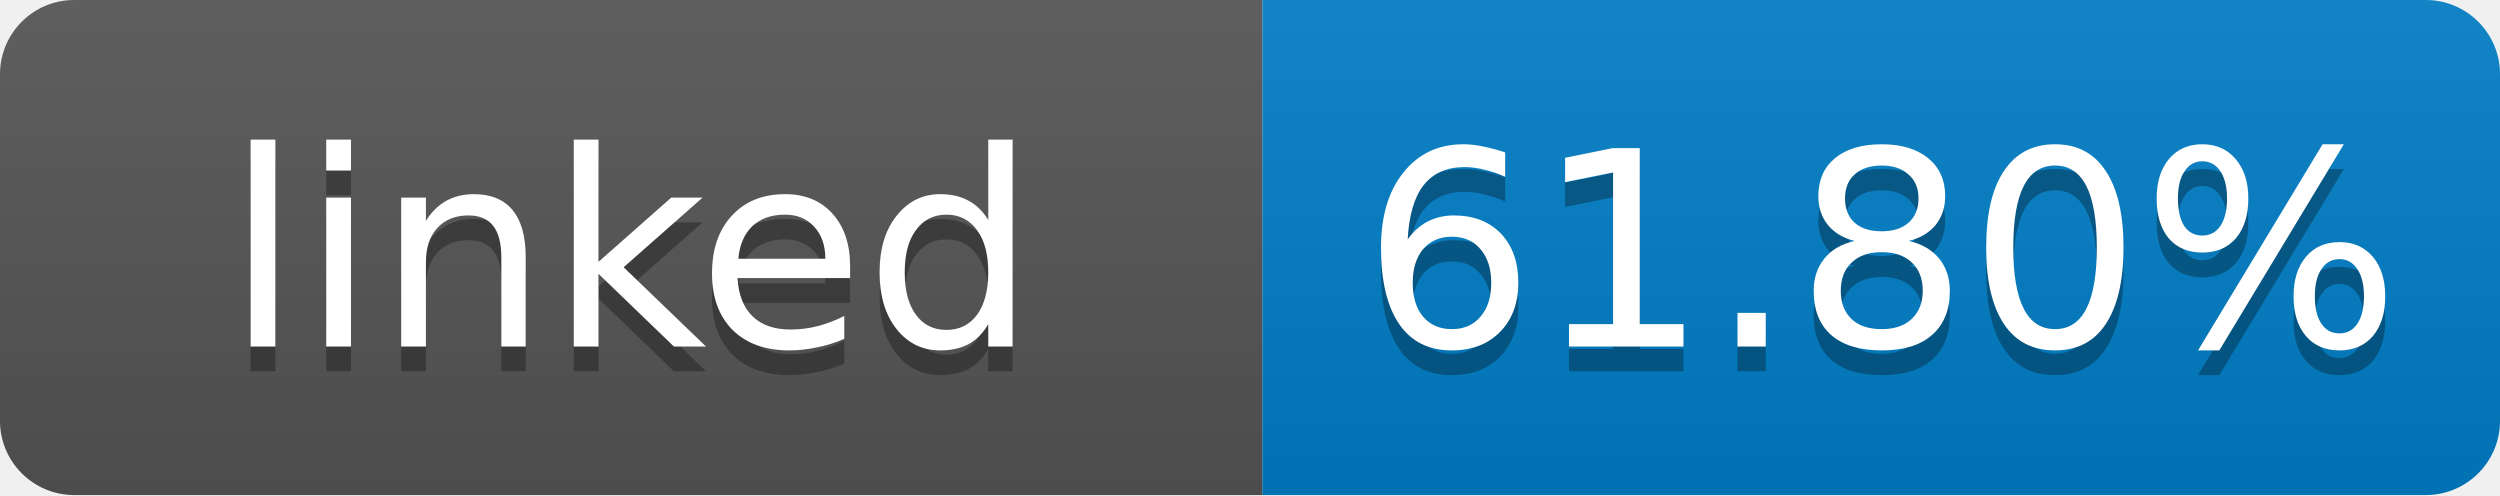
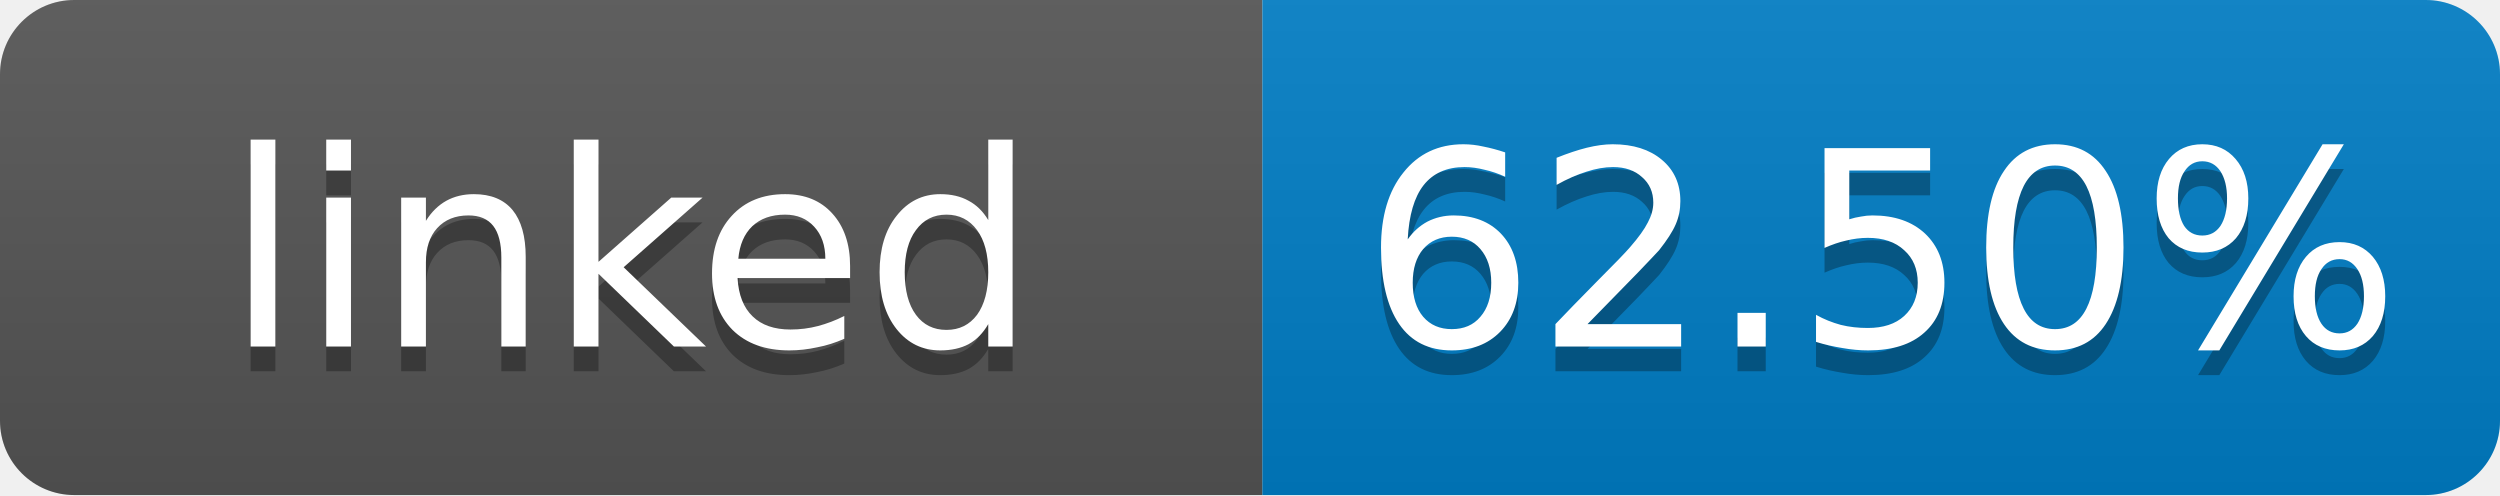
- <svg xmlns="http://www.w3.org/2000/svg" width="101" height="20" role="img" aria-label="linked: 61.80%">
+ <svg xmlns="http://www.w3.org/2000/svg" width="101" height="20" role="img" aria-label="linked: 62.50%">
  <linearGradient id="s" x2="0" y2="100%">
    <stop offset="0" stop-color="#bbb" stop-opacity=".1" />
    <stop offset="1" stop-opacity=".1" />
  </linearGradient>
  <clipPath id="r">
    <rect width="101" height="20" rx="3" fill="#fff" />
  </clipPath>
  <g clip-path="url(#r)">
    <rect width="51" height="20" fill="#555" />
    <rect x="51" width="50" height="20" fill="#007ec6" />
    <rect width="101" height="20" fill="url(#s)" />
  </g>
  <g fill="#fff" text-anchor="middle" font-family="Verdana,Geneva,DejaVu Sans,sans-serif" font-size="11">
    <text x="25.5" y="15" fill="#010101" fill-opacity=".3">linked</text>
    <text x="25.5" y="14">linked</text>
-     <text x="76" y="15" fill="#010101" fill-opacity=".3">61.80%</text>
-     <text x="76" y="14">61.80%</text>
+     <text x="76" y="15" fill="#010101" fill-opacity=".3">62.50%</text>
+     <text x="76" y="14">62.50%</text>
  </g>
</svg>
